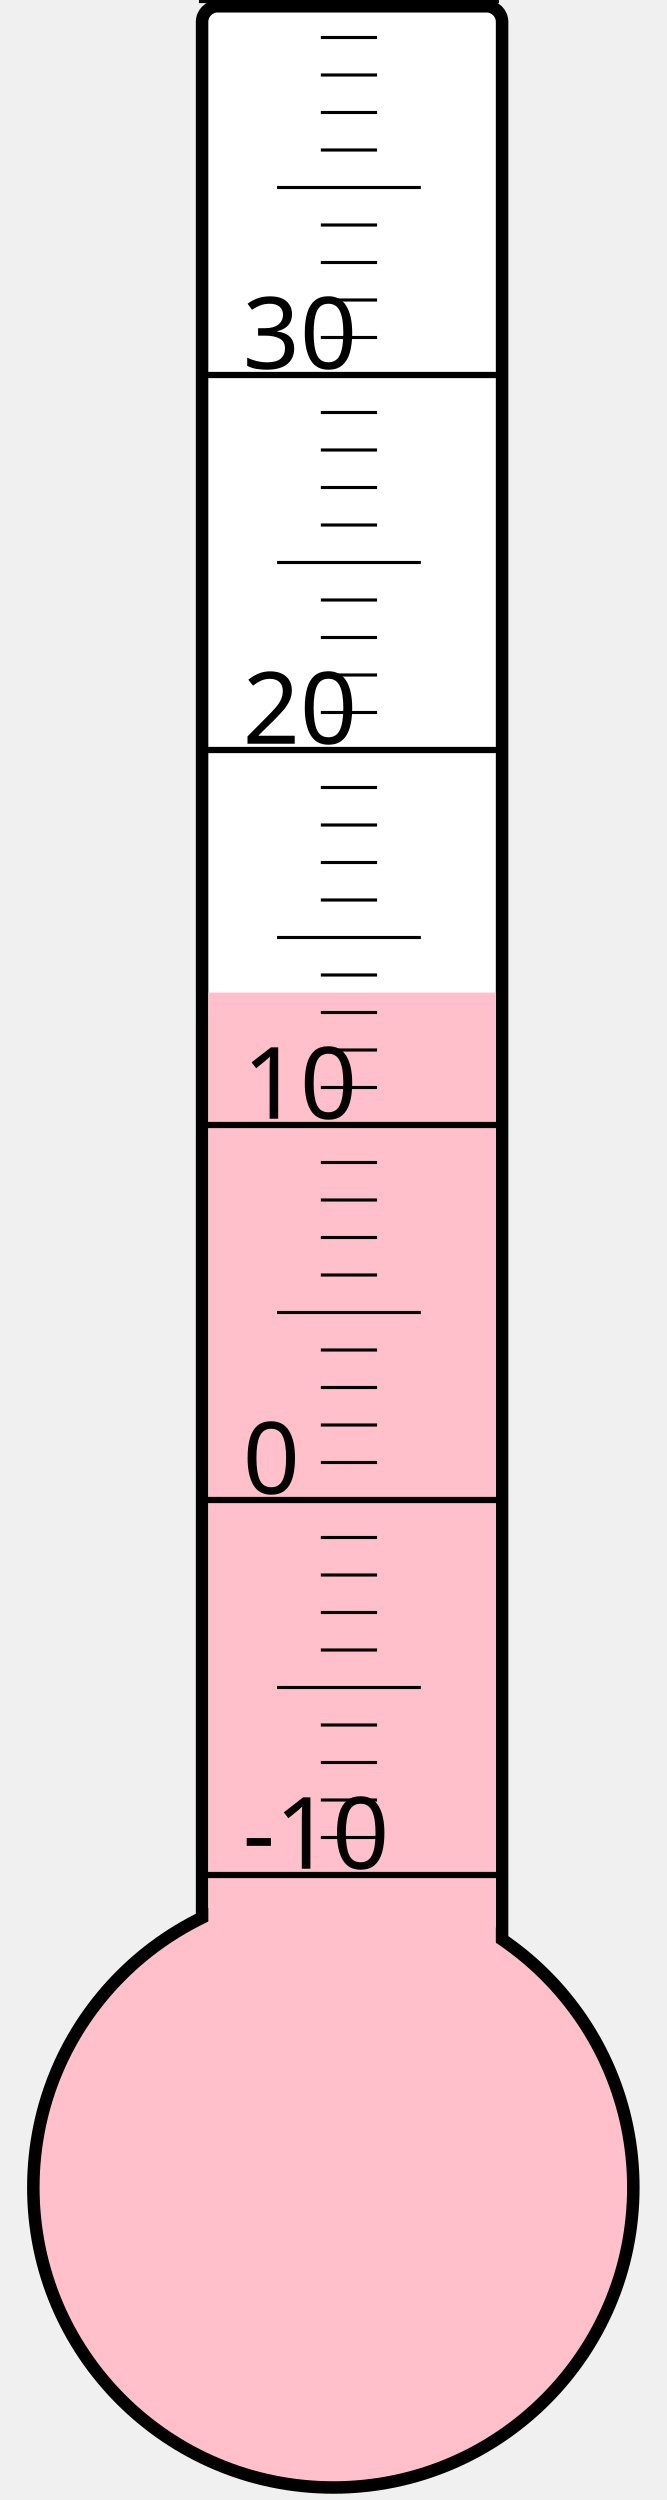
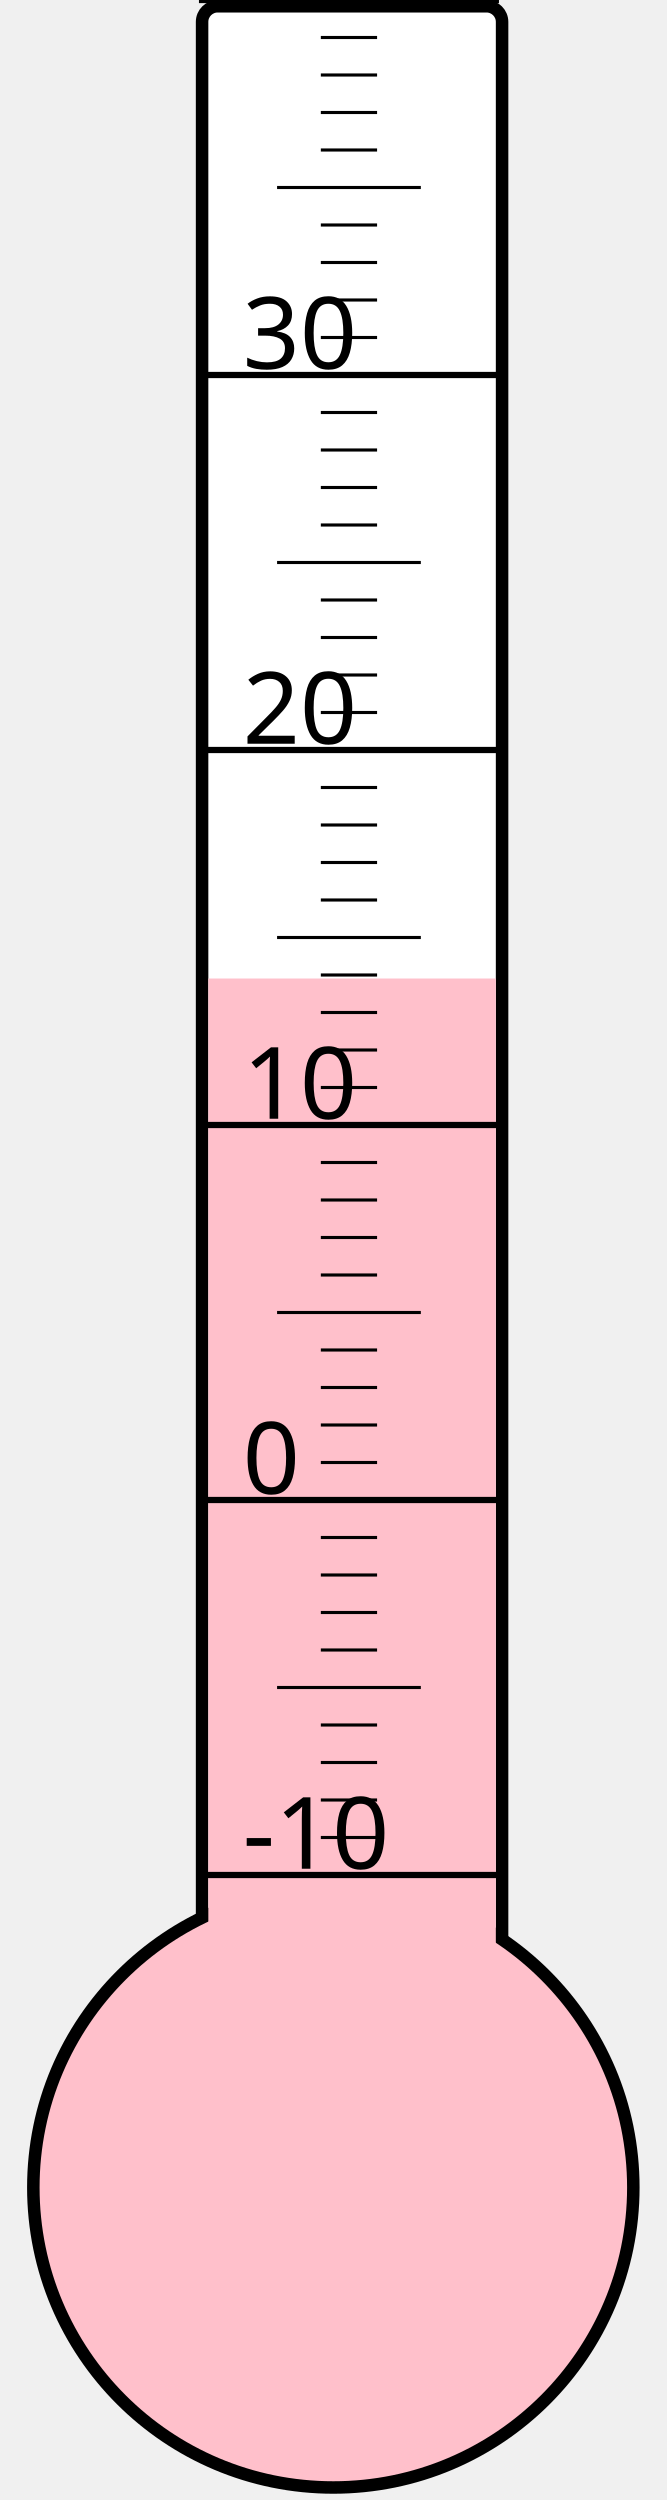
<svg xmlns="http://www.w3.org/2000/svg" width="40px" height="150px" viewBox="0 0 200 800">
  <rect width="200" height="800" x="0" y="0" style="fill: #ffffeb; fill-opacity: 0;" />
  <rect width="96" height="680" x="58" y="2" rx="5" ry="5" style="fill: white; fill-opacity: 1; stroke: black; stroke-width: 4;" />
  <circle cx="100" cy="700" r="96" style="fill: pink; stroke: black; stroke-width: 4;" />
-   <rect width="92" height="382.375" x="60" y="317.625" style="fill: pink; fill-opacity: 1; stroke-width: 0;" />
+   <rect width="92" height="386.875" x="60" y="313.125" style="fill: pink; fill-opacity: 1; stroke-width: 0;" />
  <text x="71" y="598" style="font-family: sans-serif; font-size: 24pt;">-10</text>
  <text x="71" y="478" style="font-family: sans-serif; font-size: 24pt;">0</text>
  <text x="71" y="358" style="font-family: sans-serif; font-size: 24pt;">10</text>
  <text x="71" y="238" style="font-family: sans-serif; font-size: 24pt;">20</text>
  <text x="71" y="118" style="font-family: sans-serif; font-size: 24pt;">30</text>
  <g style="stroke: black;">
    <line x1="57" y1="600" x2="153" y2="600" style="stroke-width: 2;" />
    <line x1="96" y1="588" x2="114" y2="588" style="stroke-width: 1;" />
    <line x1="96" y1="576" x2="114" y2="576" style="stroke-width: 1;" />
    <line x1="96" y1="564" x2="114" y2="564" style="stroke-width: 1;" />
    <line x1="96" y1="552" x2="114" y2="552" style="stroke-width: 1;" />
    <line x1="82" y1="540" x2="128" y2="540" style="stroke-width: 1;" />
    <line x1="96" y1="528" x2="114" y2="528" style="stroke-width: 1;" />
    <line x1="96" y1="516" x2="114" y2="516" style="stroke-width: 1;" />
    <line x1="96" y1="504" x2="114" y2="504" style="stroke-width: 1;" />
    <line x1="96" y1="492" x2="114" y2="492" style="stroke-width: 1;" />
    <line x1="57" y1="480" x2="153" y2="480" style="stroke-width: 2;" />
    <line x1="96" y1="468" x2="114" y2="468" style="stroke-width: 1;" />
    <line x1="96" y1="456" x2="114" y2="456" style="stroke-width: 1;" />
    <line x1="96" y1="444" x2="114" y2="444" style="stroke-width: 1;" />
    <line x1="96" y1="432" x2="114" y2="432" style="stroke-width: 1;" />
    <line x1="82" y1="420" x2="128" y2="420" style="stroke-width: 1;" />
    <line x1="96" y1="408" x2="114" y2="408" style="stroke-width: 1;" />
    <line x1="96" y1="396" x2="114" y2="396" style="stroke-width: 1;" />
    <line x1="96" y1="384" x2="114" y2="384" style="stroke-width: 1;" />
    <line x1="96" y1="372" x2="114" y2="372" style="stroke-width: 1;" />
    <line x1="57" y1="360" x2="153" y2="360" style="stroke-width: 2;" />
    <line x1="96" y1="348" x2="114" y2="348" style="stroke-width: 1;" />
    <line x1="96" y1="336" x2="114" y2="336" style="stroke-width: 1;" />
    <line x1="96" y1="324" x2="114" y2="324" style="stroke-width: 1;" />
    <line x1="96" y1="312" x2="114" y2="312" style="stroke-width: 1;" />
    <line x1="82" y1="300" x2="128" y2="300" style="stroke-width: 1;" />
    <line x1="96" y1="288" x2="114" y2="288" style="stroke-width: 1;" />
    <line x1="96" y1="276" x2="114" y2="276" style="stroke-width: 1;" />
    <line x1="96" y1="264" x2="114" y2="264" style="stroke-width: 1;" />
    <line x1="96" y1="252" x2="114" y2="252" style="stroke-width: 1;" />
    <line x1="57" y1="240" x2="153" y2="240" style="stroke-width: 2;" />
    <line x1="96" y1="228" x2="114" y2="228" style="stroke-width: 1;" />
    <line x1="96" y1="216" x2="114" y2="216" style="stroke-width: 1;" />
    <line x1="96" y1="204" x2="114" y2="204" style="stroke-width: 1;" />
    <line x1="96" y1="192" x2="114" y2="192" style="stroke-width: 1;" />
    <line x1="82" y1="180" x2="128" y2="180" style="stroke-width: 1;" />
    <line x1="96" y1="168" x2="114" y2="168" style="stroke-width: 1;" />
    <line x1="96" y1="156" x2="114" y2="156" style="stroke-width: 1;" />
    <line x1="96" y1="144" x2="114" y2="144" style="stroke-width: 1;" />
    <line x1="96" y1="132" x2="114" y2="132" style="stroke-width: 1;" />
    <line x1="57" y1="120" x2="153" y2="120" style="stroke-width: 2;" />
    <line x1="96" y1="108" x2="114" y2="108" style="stroke-width: 1;" />
    <line x1="96" y1="96" x2="114" y2="96" style="stroke-width: 1;" />
    <line x1="96" y1="84" x2="114" y2="84" style="stroke-width: 1;" />
    <line x1="96" y1="72" x2="114" y2="72" style="stroke-width: 1;" />
    <line x1="82" y1="60" x2="128" y2="60" style="stroke-width: 1;" />
    <line x1="96" y1="48" x2="114" y2="48" style="stroke-width: 1;" />
    <line x1="96" y1="36" x2="114" y2="36" style="stroke-width: 1;" />
    <line x1="96" y1="24" x2="114" y2="24" style="stroke-width: 1;" />
    <line x1="96" y1="12" x2="114" y2="12" style="stroke-width: 1;" />
    <line x1="57" y1="0" x2="153" y2="0" style="stroke-width: 2;" />
  </g>
</svg>
